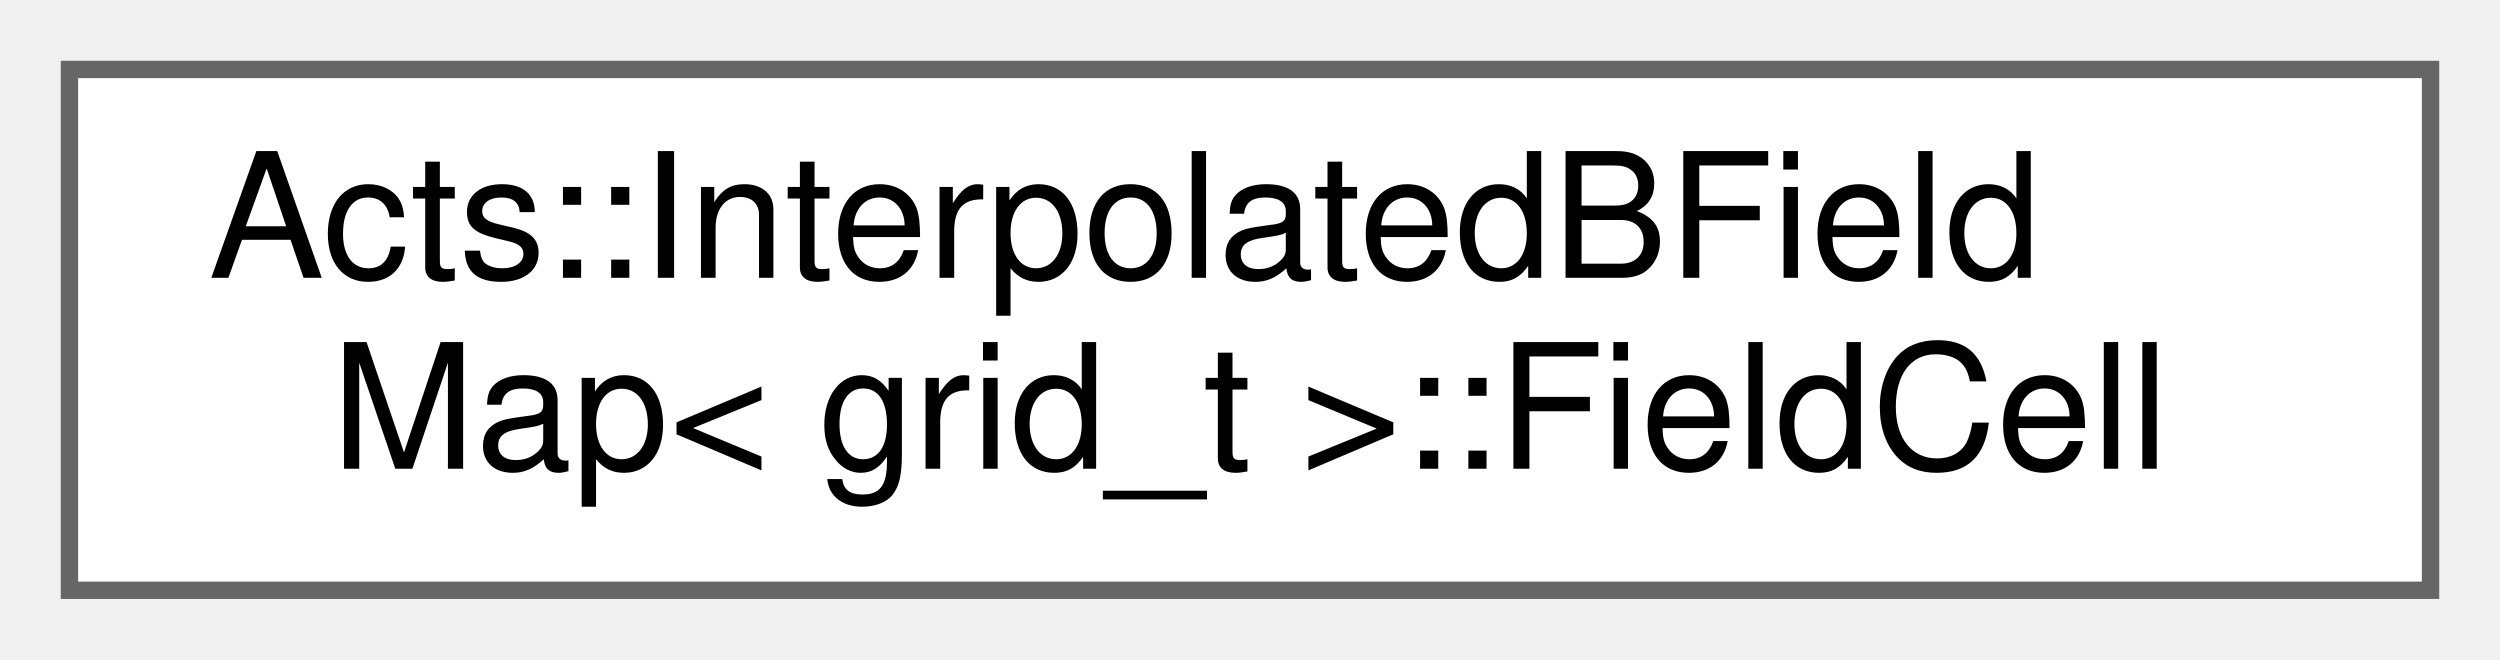
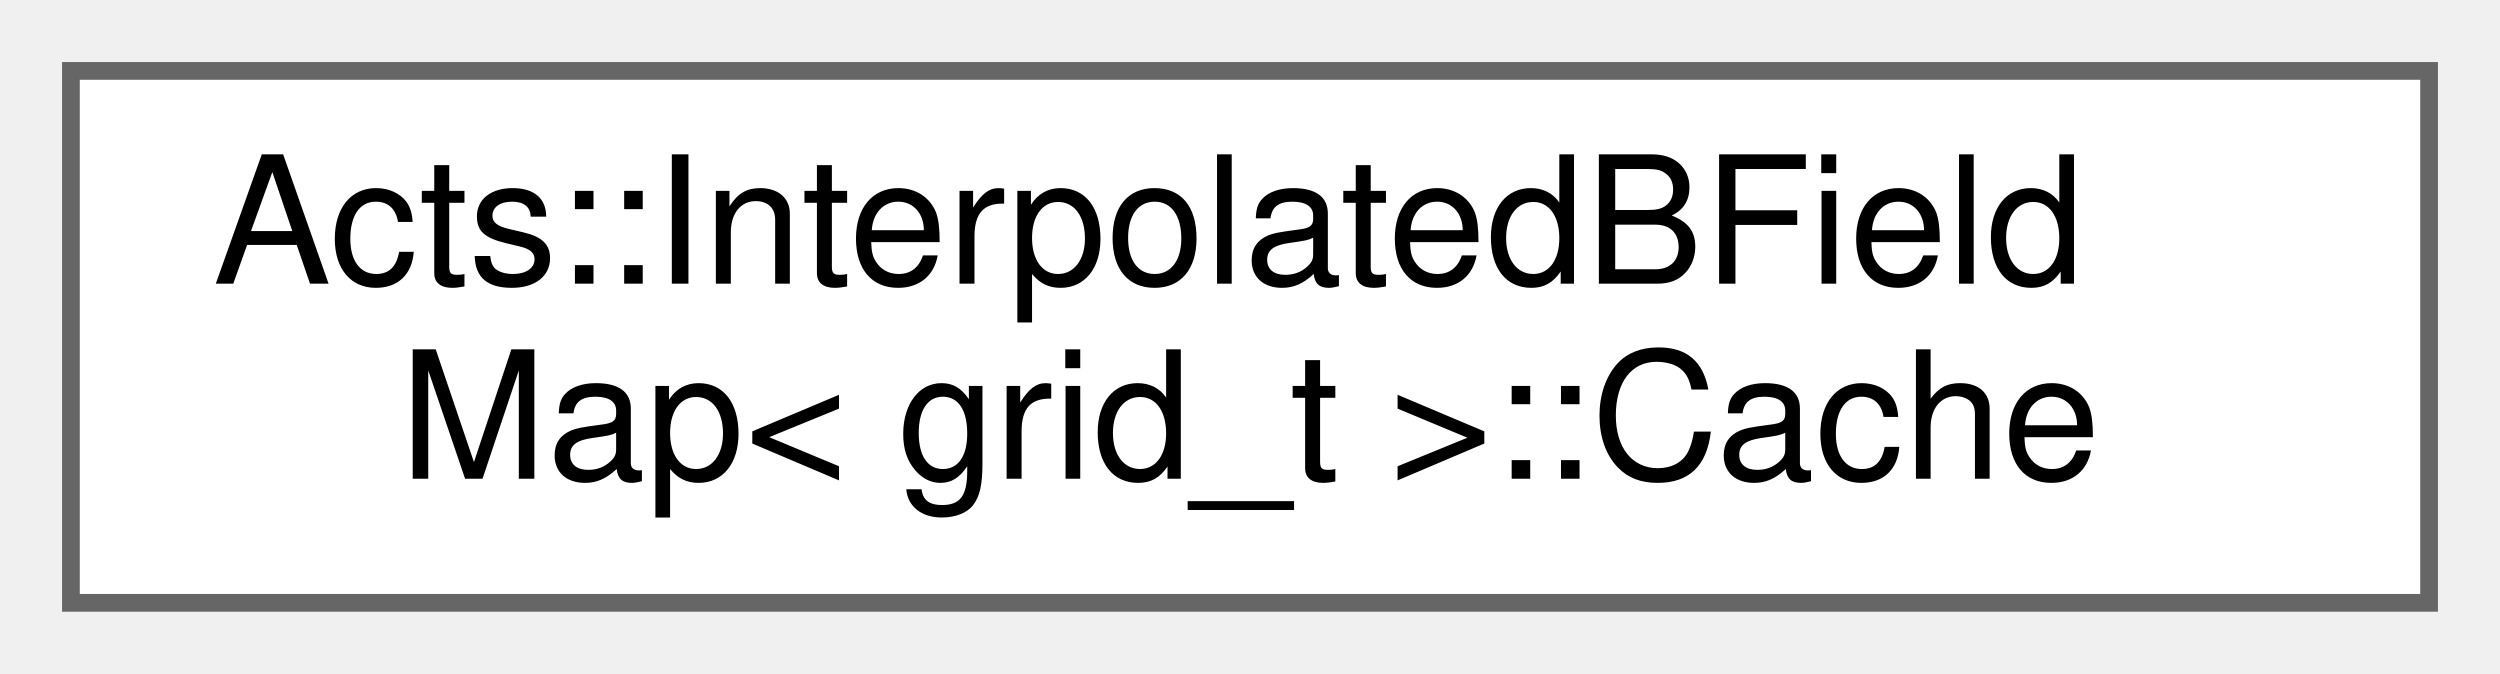
- <svg xmlns="http://www.w3.org/2000/svg" xmlns:xlink="http://www.w3.org/1999/xlink" width="144pt" height="38pt" viewBox="0.00 0.00 144.00 38.00">
+ <svg xmlns="http://www.w3.org/2000/svg" xmlns:xlink="http://www.w3.org/1999/xlink" width="141pt" height="38pt" viewBox="0.00 0.00 141.00 38.00">
  <g id="graph0" class="graph" transform="scale(1 1) rotate(0) translate(4 34)">
    <g id="Node000000" class="node">
      <g id="a_Node000000">
-         <a xlink:href="struct_acts_1_1_interpolated_b_field_map_1_1_field_cell.html" target="_top" xlink:title="struct representing smallest grid unit in magnetic field grid">
-           <polygon fill="white" stroke="#666666" points="136,-30 0,-30 0,0 136,0 136,-30" />
+         <a xlink:href="struct_acts_1_1_interpolated_b_field_map_1_1_cache.html" target="_top" xlink:title="Cache for field cell to improve performance of field lookups.">
+           <polygon fill="white" stroke="#666666" points="133,-30 0,-30 0,0 133,0 133,-30" />
          <text text-anchor="start" x="8" y="-18" font-family="Helvetica,sans-Serif" font-size="10.00">Acts::InterpolatedBField</text>
-           <text text-anchor="middle" x="68" y="-7" font-family="Helvetica,sans-Serif" font-size="10.00">Map&lt; grid_t &gt;::FieldCell</text>
+           <text text-anchor="middle" x="66.5" y="-7" font-family="Helvetica,sans-Serif" font-size="10.00">Map&lt; grid_t &gt;::Cache</text>
        </a>
      </g>
    </g>
  </g>
</svg>
